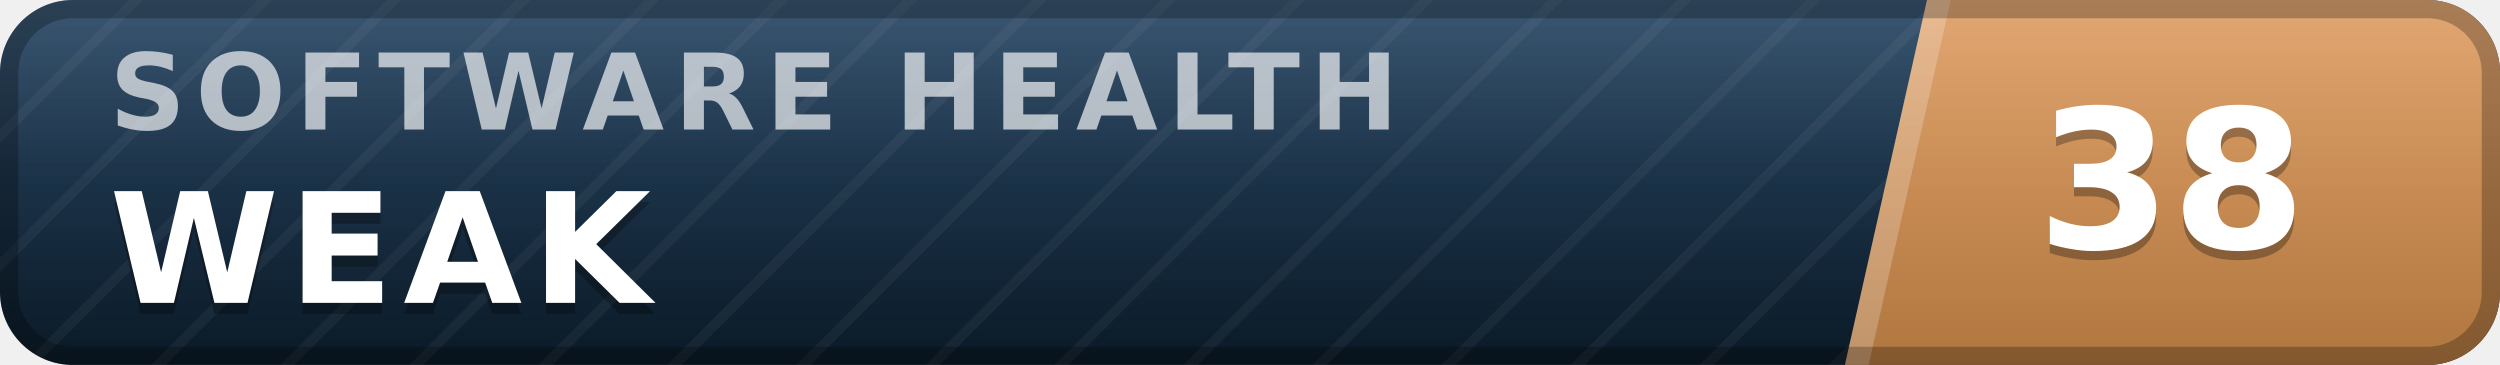
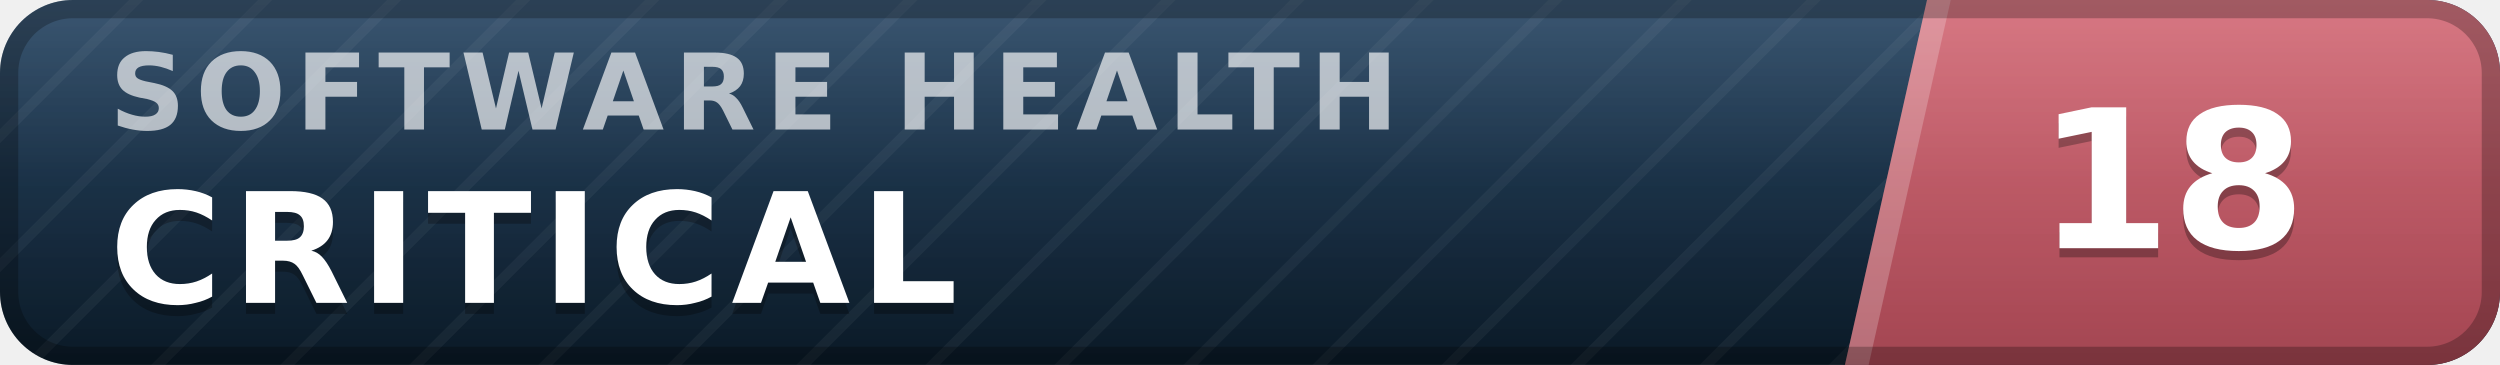
- <svg xmlns="http://www.w3.org/2000/svg" width="137" height="20" viewBox="0 0 137 20" role="img" aria-label="inspect.software software health index 38 of 100, weak" font-family="Verdana,DejaVu Sans,Geneva,sans-serif">
+ <svg xmlns="http://www.w3.org/2000/svg" width="137" height="20" viewBox="0 0 137 20" role="img" aria-label="inspect.software software health index 18 of 100, critical" font-family="Verdana,DejaVu Sans,Geneva,sans-serif">
  <defs>
    <linearGradient id="plate" x1="0" y1="0" x2="0" y2="1">
      <stop offset="0" stop-color="#1d3d5c" />
      <stop offset="1" stop-color="#0a1926" />
    </linearGradient>
    <linearGradient id="endplate" x1="0" y1="0" x2="0" y2="1">
-       <stop offset="0" stop-color="#dd9a5e" />
-       <stop offset="1" stop-color="#b0763f" />
+       <stop offset="0" stop-color="#d16471" />
+       <stop offset="1" stop-color="#a34551" />
    </linearGradient>
    <linearGradient id="gloss" x1="0" y1="0" x2="0" y2="1">
      <stop offset="0" stop-color="#fff" stop-opacity=".13" />
      <stop offset=".5" stop-color="#fff" stop-opacity=".03" />
      <stop offset="1" stop-color="#fff" stop-opacity="0" />
    </linearGradient>
    <pattern id="guilloche" width="5" height="5" patternUnits="userSpaceOnUse" patternTransform="rotate(45)">
      <line x1="0" y1="0" x2="0" y2="5" stroke="#fff" stroke-opacity=".045" stroke-width="1.1" />
    </pattern>
    <clipPath id="rounded">
      <rect width="137" height="20" rx="4" />
    </clipPath>
  </defs>
  <g clip-path="url(#rounded)">
    <rect width="137" height="20" fill="url(#plate)" />
    <rect width="137" height="20" fill="url(#guilloche)" />
    <polygon points="105.6,0 137,0 137,20 101.1,20" fill="url(#endplate)" />
    <polygon points="105.6,0 106.9,0 102.4,20 101.1,20" fill="#fff" fill-opacity=".22" />
    <text x="6.0" y="7.1" font-size="5.8" letter-spacing="0.55" fill="#fff" fill-opacity=".66" font-weight="bold" textLength="76.3" lengthAdjust="spacing">SOFTWARE HEALTH</text>
-     <text x="6.0" y="17.2" font-size="8.4" fill="#000" fill-opacity=".3" font-weight="bold" letter-spacing="0.55" textLength="30.3" lengthAdjust="spacing">WEAK</text>
-     <text x="6.0" y="16.6" font-size="8.4" fill="#fff" font-weight="bold" letter-spacing="0.55" textLength="30.3" lengthAdjust="spacing">WEAK</text>
-     <text x="119.0" y="14.1" font-size="10.6" fill="#000" fill-opacity=".3" font-weight="bold" text-anchor="middle">38</text>
-     <text x="119.0" y="13.6" font-size="10.6" fill="#fff" font-weight="bold" text-anchor="middle">38</text>
+     <text x="6.0" y="17.2" font-size="8.4" fill="#000" fill-opacity=".3" font-weight="bold" letter-spacing="0.55" textLength="50.4" lengthAdjust="spacing">CRITICAL</text>
+     <text x="6.0" y="16.6" font-size="8.4" fill="#fff" font-weight="bold" letter-spacing="0.55" textLength="50.4" lengthAdjust="spacing">CRITICAL</text>
+     <text x="119.0" y="14.1" font-size="10.6" fill="#000" fill-opacity=".3" font-weight="bold" text-anchor="middle">18</text>
+     <text x="119.0" y="13.6" font-size="10.6" fill="#fff" font-weight="bold" text-anchor="middle">18</text>
    <rect width="137" height="20" fill="url(#gloss)" />
  </g>
  <rect x=".5" y=".5" width="136" height="19" rx="3.5" fill="none" stroke="#000" stroke-opacity=".25" />
</svg>
